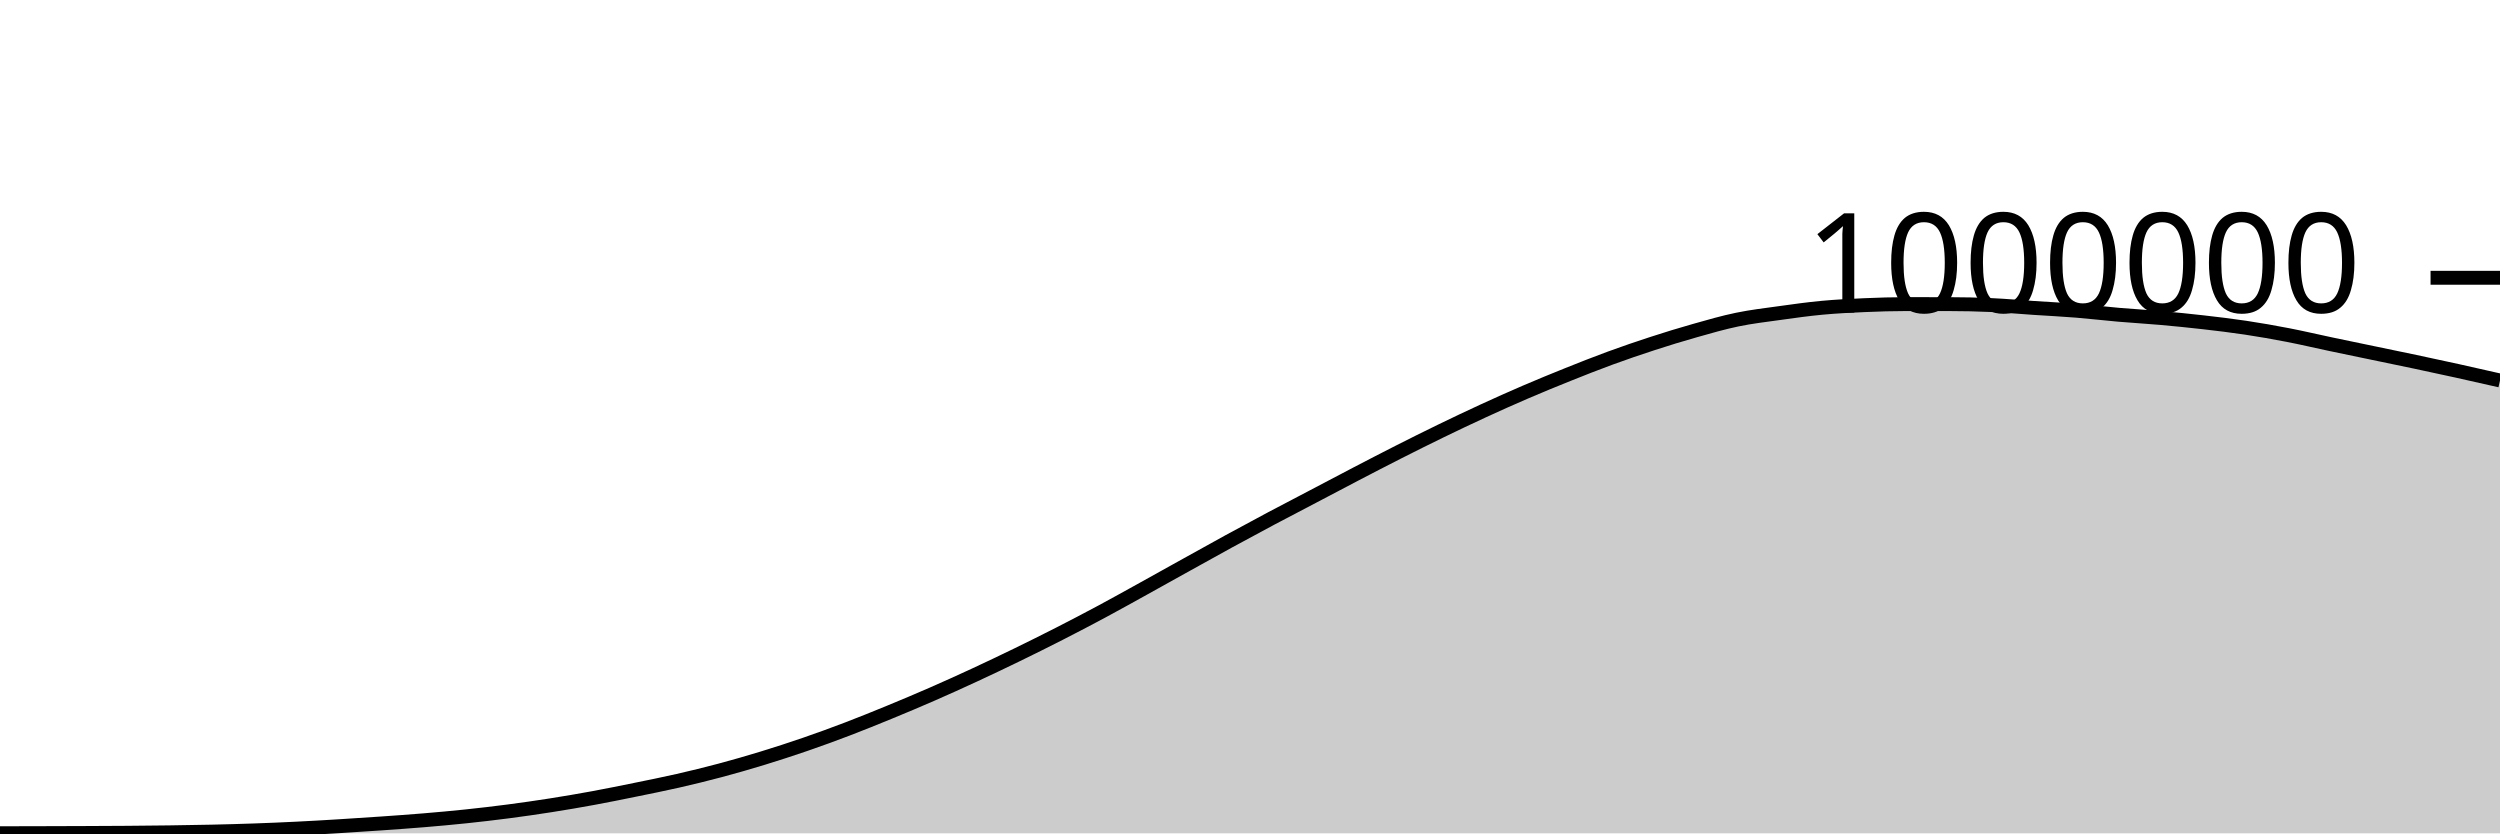
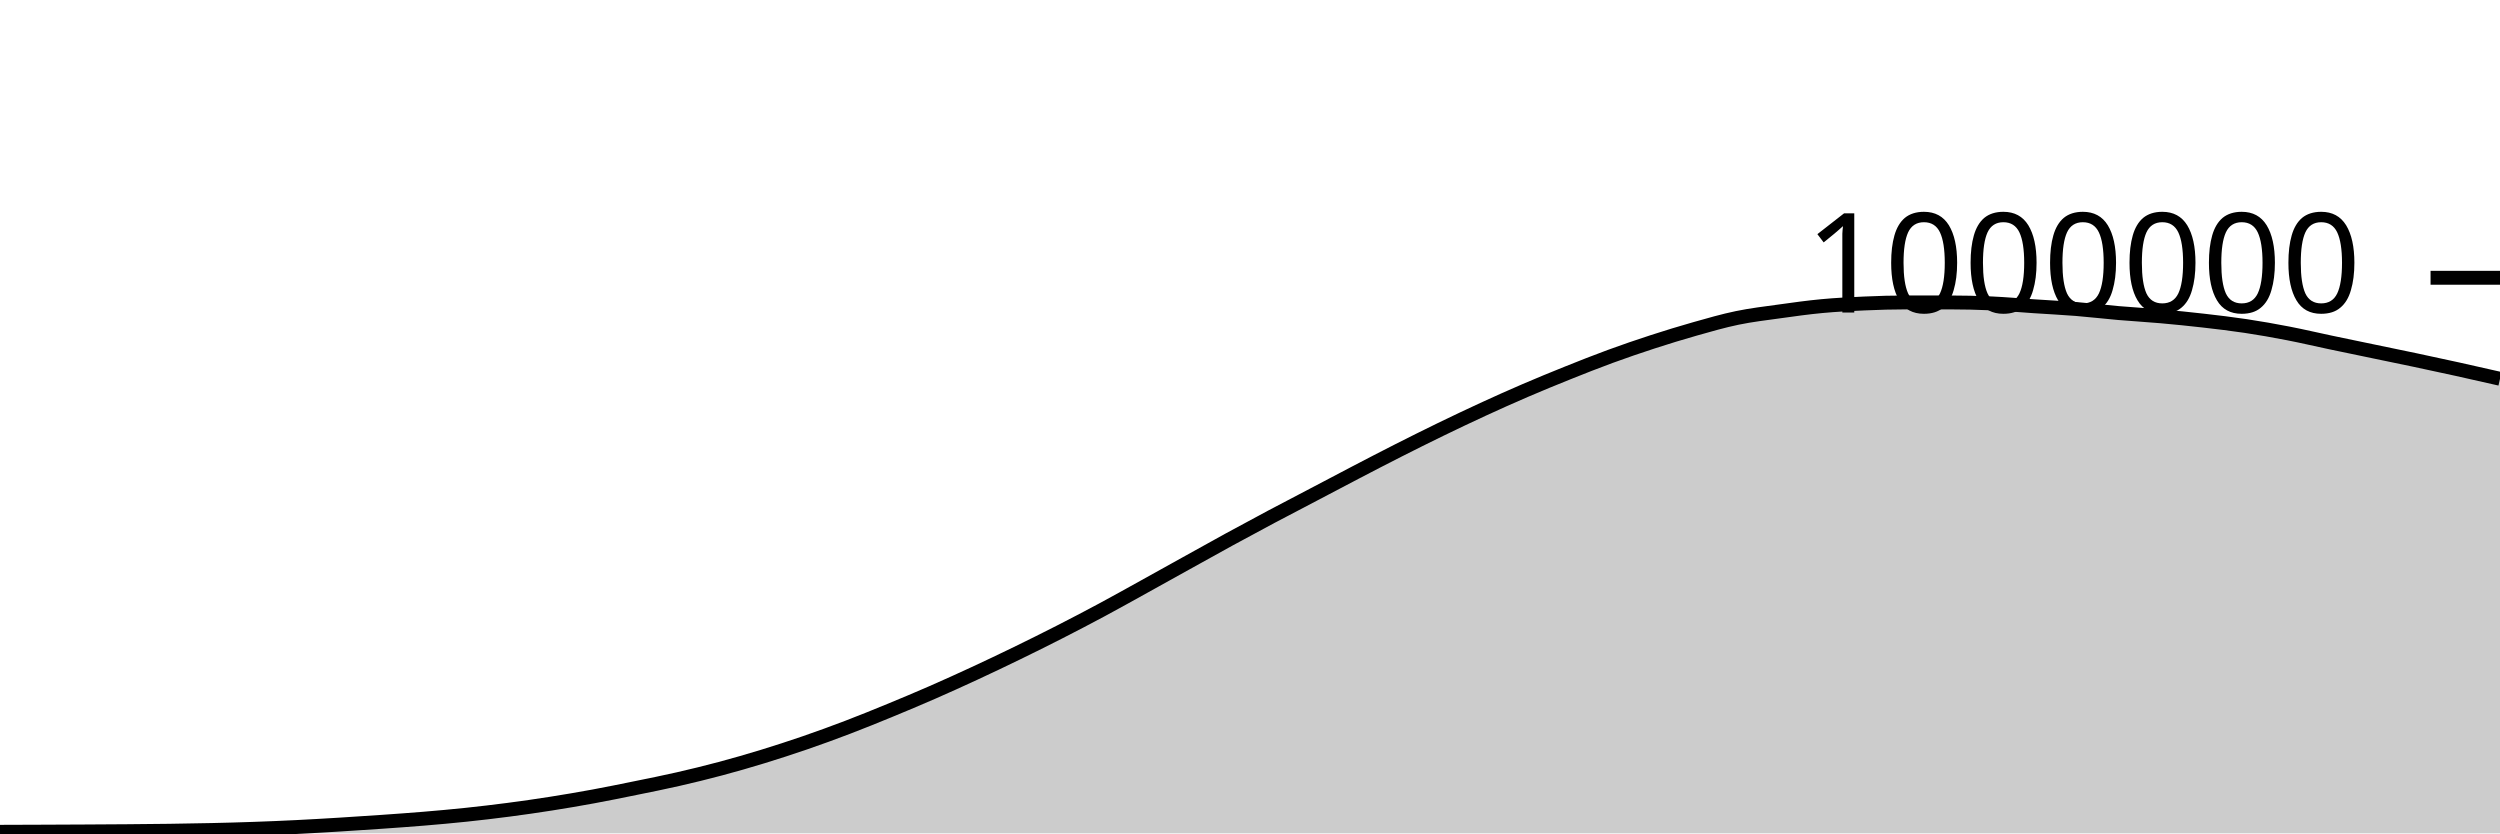
<svg xmlns="http://www.w3.org/2000/svg" viewBox="0 0 180 60">
  <g transform="translate(0,20)">
-     <path class="area" fill="rgba(0, 0, 0, 0.2)" d="M0,39.992C1.017,39.99,2.034,39.988,3.051,39.985C4.068,39.982,5.085,39.979,6.102,39.975C7.119,39.97,8.136,39.966,9.153,39.959C10.169,39.951,11.186,39.942,12.203,39.928C13.22,39.914,14.237,39.898,15.254,39.875C16.271,39.852,17.288,39.825,18.305,39.789C19.322,39.754,20.339,39.71,21.356,39.66C22.373,39.61,23.39,39.551,24.407,39.488C25.424,39.426,26.441,39.359,27.458,39.288C28.475,39.217,29.492,39.146,30.508,39.061C31.525,38.976,32.542,38.885,33.559,38.778C34.576,38.671,35.593,38.552,36.61,38.419C37.627,38.286,38.644,38.14,39.661,37.98C40.678,37.82,41.695,37.647,42.712,37.46C43.729,37.273,44.746,37.065,45.763,36.858C46.78,36.65,47.797,36.448,48.814,36.216C49.831,35.984,50.847,35.735,51.864,35.464C52.881,35.193,53.898,34.899,54.915,34.588C55.932,34.276,56.949,33.946,57.966,33.596C58.983,33.246,60,32.875,61.017,32.487C62.034,32.099,63.051,31.686,64.068,31.268C65.085,30.849,66.102,30.422,67.119,29.977C68.136,29.533,69.153,29.072,70.169,28.601C71.186,28.13,72.203,27.646,73.22,27.151C74.237,26.656,75.254,26.151,76.271,25.632C77.288,25.113,78.305,24.582,79.322,24.037C80.339,23.492,81.356,22.922,82.373,22.36C83.39,21.798,84.407,21.229,85.424,20.664C86.441,20.1,87.458,19.53,88.475,18.975C89.492,18.419,90.508,17.872,91.525,17.331C92.542,16.79,93.559,16.264,94.576,15.73C95.593,15.196,96.61,14.656,97.627,14.127C98.644,13.598,99.661,13.069,100.678,12.554C101.695,12.039,102.712,11.531,103.729,11.037C104.746,10.543,105.763,10.059,106.78,9.591C107.797,9.123,108.814,8.667,109.831,8.23C110.847,7.793,111.864,7.376,112.881,6.968C113.898,6.561,114.915,6.157,115.932,5.785C116.949,5.412,117.966,5.064,118.983,4.734C120,4.403,121.017,4.09,122.034,3.803C123.051,3.515,124.068,3.22,125.085,3.01C126.102,2.799,127.119,2.682,128.136,2.54C129.153,2.398,130.169,2.255,131.186,2.16C132.203,2.065,133.22,2.015,134.237,1.971C135.254,1.927,136.271,1.895,137.288,1.895C138.305,1.895,139.322,1.896,140.339,1.897C141.356,1.898,142.373,1.92,143.39,1.966C144.407,2.011,145.424,2.104,146.441,2.172C147.458,2.239,148.475,2.289,149.492,2.371C150.508,2.453,151.525,2.575,152.542,2.663C153.559,2.751,154.576,2.807,155.593,2.897C156.61,2.988,157.627,3.09,158.644,3.206C159.661,3.323,160.678,3.443,161.695,3.597C162.712,3.75,163.729,3.929,164.746,4.126C165.763,4.323,166.78,4.565,167.797,4.779C168.814,4.994,169.831,5.202,170.847,5.414C171.864,5.625,172.881,5.833,173.898,6.049C174.915,6.264,175.932,6.483,176.949,6.708C177.966,6.932,178.983,7.164,180,7.396L180,40C178.983,40,177.966,40,176.949,40C175.932,40,174.915,40,173.898,40C172.881,40,171.864,40,170.847,40C169.831,40,168.814,40,167.797,40C166.78,40,165.763,40,164.746,40C163.729,40,162.712,40,161.695,40C160.678,40,159.661,40,158.644,40C157.627,40,156.61,40,155.593,40C154.576,40,153.559,40,152.542,40C151.525,40,150.508,40,149.492,40C148.475,40,147.458,40,146.441,40C145.424,40,144.407,40,143.39,40C142.373,40,141.356,40,140.339,40C139.322,40,138.305,40,137.288,40C136.271,40,135.254,40,134.237,40C133.22,40,132.203,40,131.186,40C130.169,40,129.153,40,128.136,40C127.119,40,126.102,40,125.085,40C124.068,40,123.051,40,122.034,40C121.017,40,120,40,118.983,40C117.966,40,116.949,40,115.932,40C114.915,40,113.898,40,112.881,40C111.864,40,110.847,40,109.831,40C108.814,40,107.797,40,106.78,40C105.763,40,104.746,40,103.729,40C102.712,40,101.695,40,100.678,40C99.661,40,98.644,40,97.627,40C96.61,40,95.593,40,94.576,40C93.559,40,92.542,40,91.525,40C90.508,40,89.492,40,88.475,40C87.458,40,86.441,40,85.424,40C84.407,40,83.39,40,82.373,40C81.356,40,80.339,40,79.322,40C78.305,40,77.288,40,76.271,40C75.254,40,74.237,40,73.22,40C72.203,40,71.186,40,70.169,40C69.153,40,68.136,40,67.119,40C66.102,40,65.085,40,64.068,40C63.051,40,62.034,40,61.017,40C60,40,58.983,40,57.966,40C56.949,40,55.932,40,54.915,40C53.898,40,52.881,40,51.864,40C50.847,40,49.831,40,48.814,40C47.797,40,46.78,40,45.763,40C44.746,40,43.729,40,42.712,40C41.695,40,40.678,40,39.661,40C38.644,40,37.627,40,36.61,40C35.593,40,34.576,40,33.559,40C32.542,40,31.525,40,30.508,40C29.492,40,28.475,40,27.458,40C26.441,40,25.424,40,24.407,40C23.39,40,22.373,40,21.356,40C20.339,40,19.322,40,18.305,40C17.288,40,16.271,40,15.254,40C14.237,40,13.22,40,12.203,40C11.186,40,10.169,40,9.153,40C8.136,40,7.119,40,6.102,40C5.085,40,4.068,40,3.051,40C2.034,40,1.017,40,0,40Z" />
-     <path class="line" stroke="black" fill="none" d="M0,39.992C1.017,39.99,2.034,39.988,3.051,39.985C4.068,39.982,5.085,39.979,6.102,39.975C7.119,39.97,8.136,39.966,9.153,39.959C10.169,39.951,11.186,39.942,12.203,39.928C13.22,39.914,14.237,39.898,15.254,39.875C16.271,39.852,17.288,39.825,18.305,39.789C19.322,39.754,20.339,39.71,21.356,39.66C22.373,39.61,23.39,39.551,24.407,39.488C25.424,39.426,26.441,39.359,27.458,39.288C28.475,39.217,29.492,39.146,30.508,39.061C31.525,38.976,32.542,38.885,33.559,38.778C34.576,38.671,35.593,38.552,36.61,38.419C37.627,38.286,38.644,38.14,39.661,37.98C40.678,37.82,41.695,37.647,42.712,37.46C43.729,37.273,44.746,37.065,45.763,36.858C46.78,36.65,47.797,36.448,48.814,36.216C49.831,35.984,50.847,35.735,51.864,35.464C52.881,35.193,53.898,34.899,54.915,34.588C55.932,34.276,56.949,33.946,57.966,33.596C58.983,33.246,60,32.875,61.017,32.487C62.034,32.099,63.051,31.686,64.068,31.268C65.085,30.849,66.102,30.422,67.119,29.977C68.136,29.533,69.153,29.072,70.169,28.601C71.186,28.13,72.203,27.646,73.22,27.151C74.237,26.656,75.254,26.151,76.271,25.632C77.288,25.113,78.305,24.582,79.322,24.037C80.339,23.492,81.356,22.922,82.373,22.36C83.39,21.798,84.407,21.229,85.424,20.664C86.441,20.1,87.458,19.53,88.475,18.975C89.492,18.419,90.508,17.872,91.525,17.331C92.542,16.79,93.559,16.264,94.576,15.73C95.593,15.196,96.61,14.656,97.627,14.127C98.644,13.598,99.661,13.069,100.678,12.554C101.695,12.039,102.712,11.531,103.729,11.037C104.746,10.543,105.763,10.059,106.78,9.591C107.797,9.123,108.814,8.667,109.831,8.23C110.847,7.793,111.864,7.376,112.881,6.968C113.898,6.561,114.915,6.157,115.932,5.785C116.949,5.412,117.966,5.064,118.983,4.734C120,4.403,121.017,4.09,122.034,3.803C123.051,3.515,124.068,3.22,125.085,3.01C126.102,2.799,127.119,2.682,128.136,2.54C129.153,2.398,130.169,2.255,131.186,2.16C132.203,2.065,133.22,2.015,134.237,1.971C135.254,1.927,136.271,1.895,137.288,1.895C138.305,1.895,139.322,1.896,140.339,1.897C141.356,1.898,142.373,1.92,143.39,1.966C144.407,2.011,145.424,2.104,146.441,2.172C147.458,2.239,148.475,2.289,149.492,2.371C150.508,2.453,151.525,2.575,152.542,2.663C153.559,2.751,154.576,2.807,155.593,2.897C156.61,2.988,157.627,3.09,158.644,3.206C159.661,3.323,160.678,3.443,161.695,3.597C162.712,3.75,163.729,3.929,164.746,4.126C165.763,4.323,166.78,4.565,167.797,4.779C168.814,4.994,169.831,5.202,170.847,5.414C171.864,5.625,172.881,5.833,173.898,6.049C174.915,6.264,175.932,6.483,176.949,6.708C177.966,6.932,178.983,7.164,180,7.396" />
+     <path class="area" fill="rgba(0, 0, 0, 0.2)" d="M0,39.889C1.017,39.886,2.034,39.882,3.051,39.878C4.068,39.874,5.085,39.87,6.102,39.864C7.119,39.859,8.136,39.853,9.153,39.845C10.169,39.837,11.186,39.828,12.203,39.814C13.22,39.799,14.237,39.783,15.254,39.76C16.271,39.737,17.288,39.71,18.305,39.674C19.322,39.639,20.339,39.595,21.356,39.545C22.373,39.495,23.39,39.435,24.407,39.373C25.424,39.311,26.441,39.244,27.458,39.173C28.475,39.101,29.492,39.031,30.508,38.946C31.525,38.861,32.542,38.77,33.559,38.663C34.576,38.556,35.593,38.436,36.61,38.303C37.627,38.17,38.644,38.024,39.661,37.864C40.678,37.704,41.695,37.531,42.712,37.344C43.729,37.157,44.746,36.949,45.763,36.741C46.78,36.534,47.797,36.332,48.814,36.099C49.831,35.867,50.847,35.619,51.864,35.347C52.881,35.076,53.898,34.782,54.915,34.471C55.932,34.159,56.949,33.829,57.966,33.479C58.983,33.129,60,32.758,61.017,32.37C62.034,31.982,63.051,31.569,64.068,31.15C65.085,30.732,66.102,30.304,67.119,29.86C68.136,29.415,69.153,28.954,70.169,28.483C71.186,28.012,72.203,27.528,73.22,27.033C74.237,26.538,75.254,26.033,76.271,25.514C77.288,24.995,78.305,24.464,79.322,23.919C80.339,23.373,81.356,22.804,82.373,22.241C83.39,21.679,84.407,21.11,85.424,20.546C86.441,19.982,87.458,19.412,88.475,18.856C89.492,18.301,90.508,17.753,91.525,17.212C92.542,16.671,93.559,16.145,94.576,15.611C95.593,15.077,96.61,14.537,97.627,14.008C98.644,13.478,99.661,12.949,100.678,12.434C101.695,11.919,102.712,11.411,103.729,10.917C104.746,10.424,105.763,9.939,106.78,9.471C107.797,9.003,108.814,8.547,109.831,8.11C110.847,7.673,111.864,7.256,112.881,6.848C113.898,6.441,114.915,6.037,115.932,5.665C116.949,5.292,117.966,4.944,118.983,4.613C120,4.283,121.017,3.97,122.034,3.682C123.051,3.395,124.068,3.099,125.085,2.889C126.102,2.678,127.119,2.561,128.136,2.419C129.153,2.277,130.169,2.134,131.186,2.039C132.203,1.944,133.22,1.894,134.237,1.85C135.254,1.805,136.271,1.774,137.288,1.774C138.305,1.774,139.322,1.774,140.339,1.775C141.356,1.777,142.373,1.798,143.39,1.844C144.407,1.89,145.424,1.982,146.441,2.05C147.458,2.118,148.475,2.168,149.492,2.249C150.508,2.331,151.525,2.453,152.542,2.541C153.559,2.628,154.576,2.685,155.593,2.775C156.61,2.866,157.627,2.967,158.644,3.084C159.661,3.2,160.678,3.321,161.695,3.474C162.712,3.627,163.729,3.806,164.746,4.004C165.763,4.201,166.78,4.442,167.797,4.656C168.814,4.871,169.831,5.079,170.847,5.291C171.864,5.502,172.881,5.71,173.898,5.925C174.915,6.141,175.932,6.36,176.949,6.584C177.966,6.809,178.983,7.04,180,7.272L180,40C178.983,40,177.966,40,176.949,40C175.932,40,174.915,40,173.898,40C172.881,40,171.864,40,170.847,40C169.831,40,168.814,40,167.797,40C166.78,40,165.763,40,164.746,40C163.729,40,162.712,40,161.695,40C160.678,40,159.661,40,158.644,40C157.627,40,156.61,40,155.593,40C154.576,40,153.559,40,152.542,40C151.525,40,150.508,40,149.492,40C148.475,40,147.458,40,146.441,40C145.424,40,144.407,40,143.39,40C142.373,40,141.356,40,140.339,40C139.322,40,138.305,40,137.288,40C136.271,40,135.254,40,134.237,40C133.22,40,132.203,40,131.186,40C130.169,40,129.153,40,128.136,40C127.119,40,126.102,40,125.085,40C124.068,40,123.051,40,122.034,40C121.017,40,120,40,118.983,40C117.966,40,116.949,40,115.932,40C114.915,40,113.898,40,112.881,40C111.864,40,110.847,40,109.831,40C108.814,40,107.797,40,106.78,40C105.763,40,104.746,40,103.729,40C102.712,40,101.695,40,100.678,40C99.661,40,98.644,40,97.627,40C96.61,40,95.593,40,94.576,40C93.559,40,92.542,40,91.525,40C90.508,40,89.492,40,88.475,40C87.458,40,86.441,40,85.424,40C84.407,40,83.39,40,82.373,40C81.356,40,80.339,40,79.322,40C78.305,40,77.288,40,76.271,40C75.254,40,74.237,40,73.22,40C72.203,40,71.186,40,70.169,40C69.153,40,68.136,40,67.119,40C66.102,40,65.085,40,64.068,40C63.051,40,62.034,40,61.017,40C60,40,58.983,40,57.966,40C56.949,40,55.932,40,54.915,40C53.898,40,52.881,40,51.864,40C50.847,40,49.831,40,48.814,40C47.797,40,46.78,40,45.763,40C44.746,40,43.729,40,42.712,40C41.695,40,40.678,40,39.661,40C38.644,40,37.627,40,36.61,40C35.593,40,34.576,40,33.559,40C32.542,40,31.525,40,30.508,40C29.492,40,28.475,40,27.458,40C26.441,40,25.424,40,24.407,40C23.39,40,22.373,40,21.356,40C20.339,40,19.322,40,18.305,40C17.288,40,16.271,40,15.254,40C14.237,40,13.22,40,12.203,40C11.186,40,10.169,40,9.153,40C8.136,40,7.119,40,6.102,40C5.085,40,4.068,40,3.051,40C2.034,40,1.017,40,0,40Z" />
+     <path class="line" stroke="black" fill="none" d="M0,39.889C1.017,39.886,2.034,39.882,3.051,39.878C4.068,39.874,5.085,39.87,6.102,39.864C7.119,39.859,8.136,39.853,9.153,39.845C10.169,39.837,11.186,39.828,12.203,39.814C13.22,39.799,14.237,39.783,15.254,39.76C16.271,39.737,17.288,39.71,18.305,39.674C19.322,39.639,20.339,39.595,21.356,39.545C22.373,39.495,23.39,39.435,24.407,39.373C25.424,39.311,26.441,39.244,27.458,39.173C28.475,39.101,29.492,39.031,30.508,38.946C31.525,38.861,32.542,38.77,33.559,38.663C34.576,38.556,35.593,38.436,36.61,38.303C37.627,38.17,38.644,38.024,39.661,37.864C40.678,37.704,41.695,37.531,42.712,37.344C43.729,37.157,44.746,36.949,45.763,36.741C46.78,36.534,47.797,36.332,48.814,36.099C49.831,35.867,50.847,35.619,51.864,35.347C52.881,35.076,53.898,34.782,54.915,34.471C55.932,34.159,56.949,33.829,57.966,33.479C58.983,33.129,60,32.758,61.017,32.37C62.034,31.982,63.051,31.569,64.068,31.15C65.085,30.732,66.102,30.304,67.119,29.86C68.136,29.415,69.153,28.954,70.169,28.483C71.186,28.012,72.203,27.528,73.22,27.033C74.237,26.538,75.254,26.033,76.271,25.514C77.288,24.995,78.305,24.464,79.322,23.919C80.339,23.373,81.356,22.804,82.373,22.241C83.39,21.679,84.407,21.11,85.424,20.546C86.441,19.982,87.458,19.412,88.475,18.856C89.492,18.301,90.508,17.753,91.525,17.212C92.542,16.671,93.559,16.145,94.576,15.611C95.593,15.077,96.61,14.537,97.627,14.008C98.644,13.478,99.661,12.949,100.678,12.434C101.695,11.919,102.712,11.411,103.729,10.917C104.746,10.424,105.763,9.939,106.78,9.471C107.797,9.003,108.814,8.547,109.831,8.11C110.847,7.673,111.864,7.256,112.881,6.848C113.898,6.441,114.915,6.037,115.932,5.665C116.949,5.292,117.966,4.944,118.983,4.613C120,4.283,121.017,3.97,122.034,3.682C123.051,3.395,124.068,3.099,125.085,2.889C126.102,2.678,127.119,2.561,128.136,2.419C129.153,2.277,130.169,2.134,131.186,2.039C132.203,1.944,133.22,1.894,134.237,1.85C135.254,1.805,136.271,1.774,137.288,1.774C138.305,1.774,139.322,1.774,140.339,1.775C141.356,1.777,142.373,1.798,143.39,1.844C144.407,1.89,145.424,1.982,146.441,2.05C147.458,2.118,148.475,2.168,149.492,2.249C150.508,2.331,151.525,2.453,152.542,2.541C153.559,2.628,154.576,2.685,155.593,2.775C156.61,2.866,157.627,2.967,158.644,3.084C159.661,3.2,160.678,3.321,161.695,3.474C162.712,3.627,163.729,3.806,164.746,4.004C165.763,4.201,166.78,4.442,167.797,4.656C168.814,4.871,169.831,5.079,170.847,5.291C171.864,5.502,172.881,5.71,173.898,5.925C174.915,6.141,175.932,6.36,176.949,6.584C177.966,6.809,178.983,7.04,180,7.272" />
    <path class="axis-ceiling" stroke-width="1" stroke="black" fill="none" d="M175,0L180,0" />
    <text class="axis-ceiling-label" font-family="sans-serif" text-anchor="end" font-size="10px" x="170" y="2.5">1000000</text>
  </g>
</svg>
